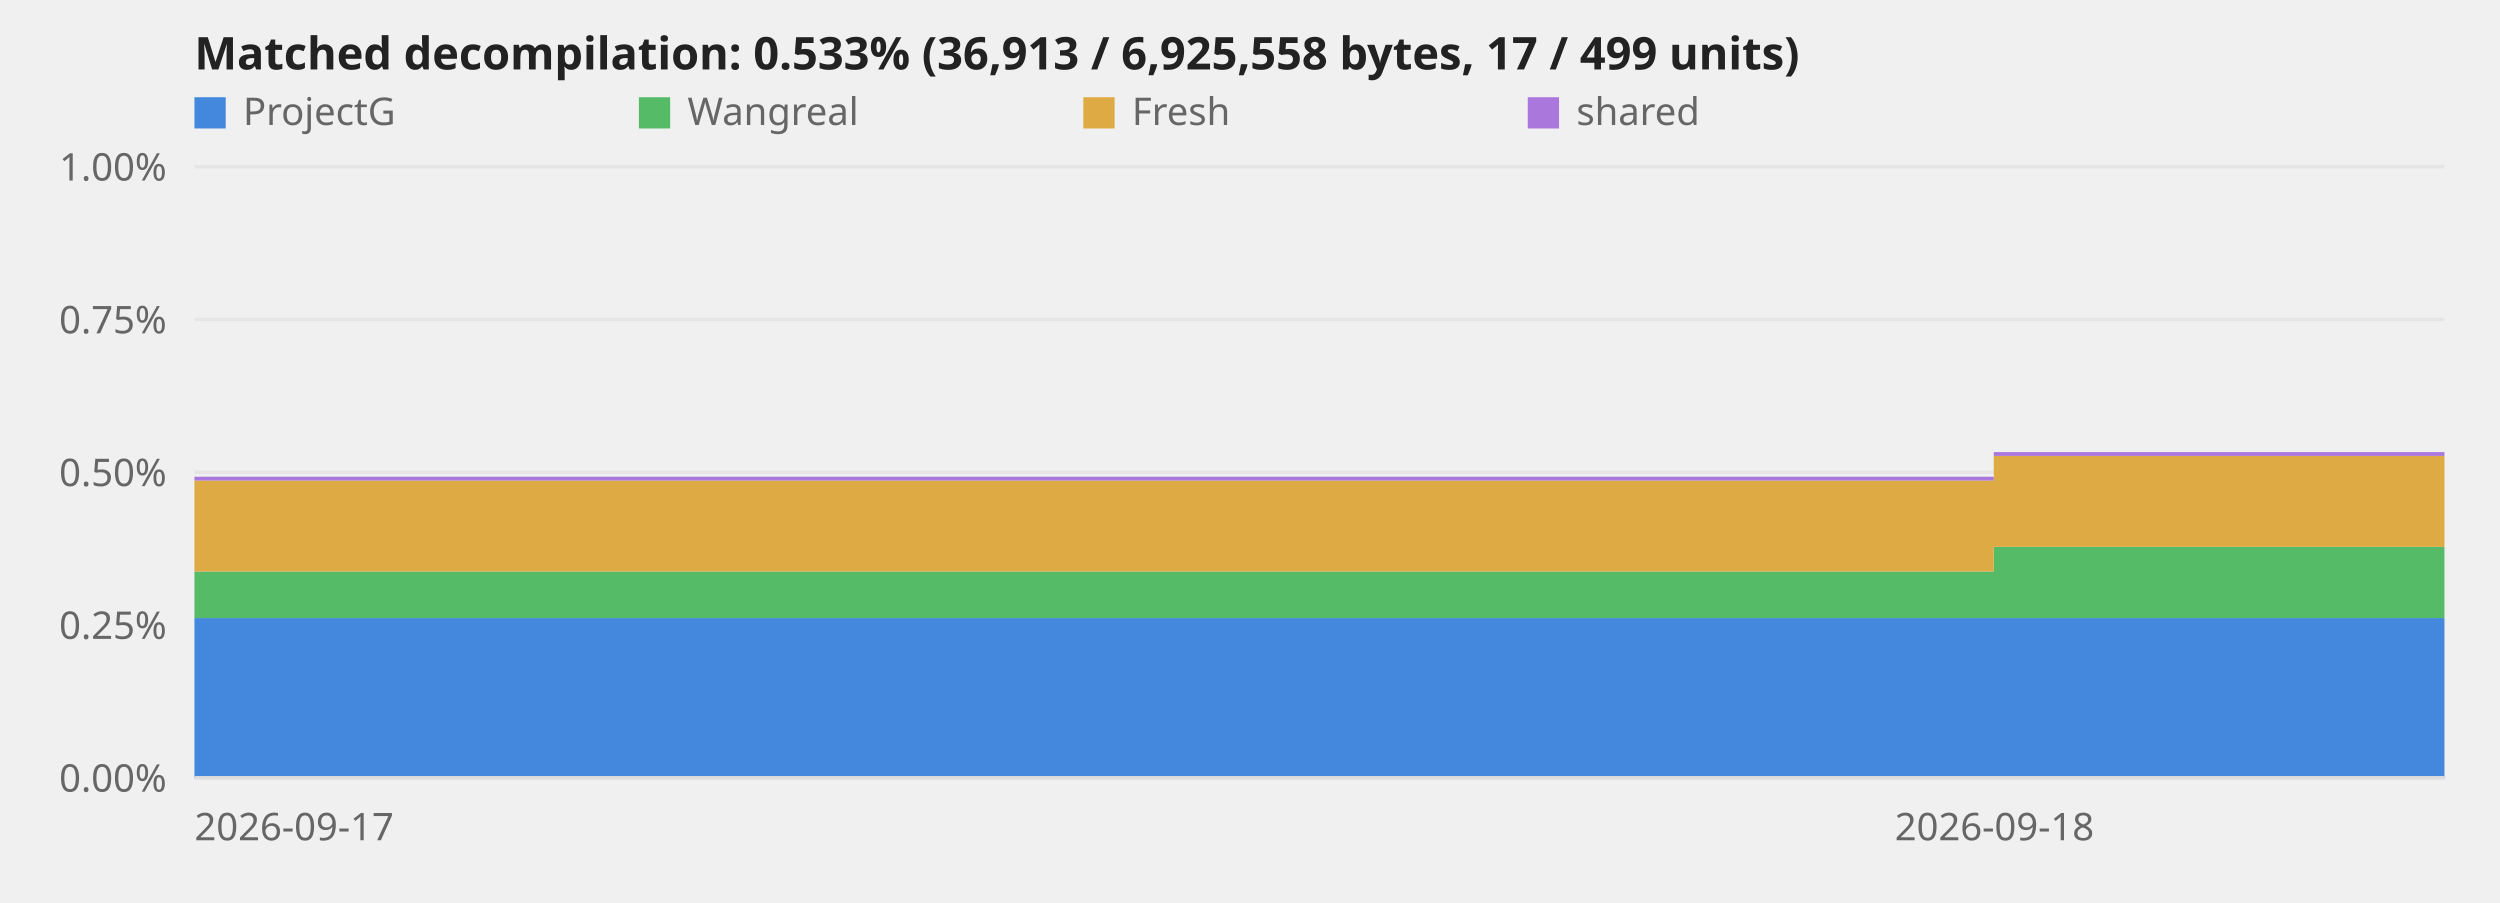
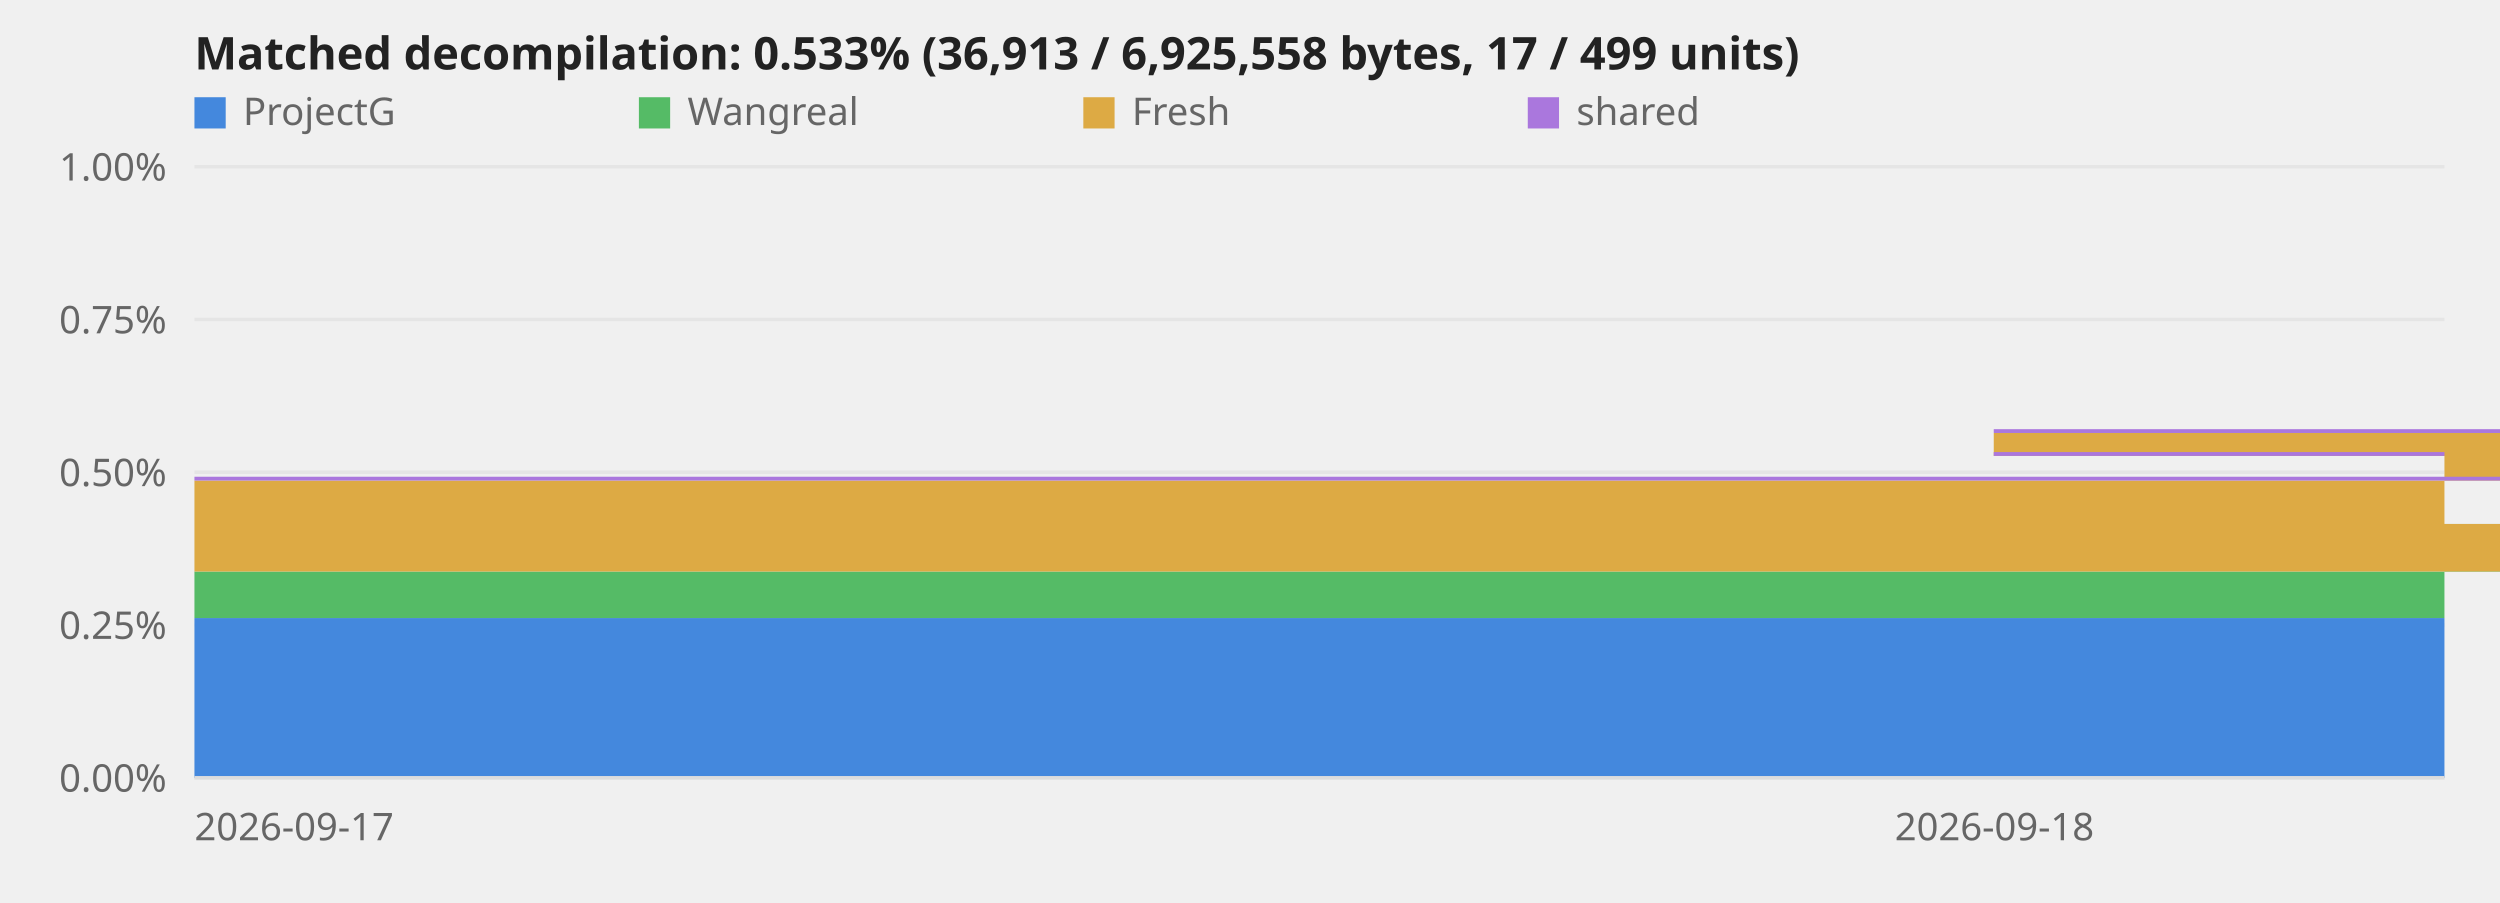
<svg xmlns="http://www.w3.org/2000/svg" viewBox="0 0 720 260" role="img" aria-label="Decompilation progress over time">
  <style>text{font:11px system-ui,sans-serif;fill:#666}.title{font-size:13px;font-weight:600;fill:#222}.axis{stroke:#ddd;stroke-width:1}@media (prefers-color-scheme:dark){svg{background-color:#222}text{fill:#999}.title{fill:#fff}.axis{stroke:#344}}</style>
  <line class="axis" x1="56" y1="224.0" x2="704" y2="224.0" opacity="0.6" />
  <text x="48" y="228.0" text-anchor="end">0.00%</text>
  <line class="axis" x1="56" y1="180.0" x2="704" y2="180.0" opacity="0.6" />
  <text x="48" y="184.0" text-anchor="end">0.25%</text>
  <line class="axis" x1="56" y1="136.0" x2="704" y2="136.0" opacity="0.6" />
  <text x="48" y="140.0" text-anchor="end">0.50%</text>
  <line class="axis" x1="56" y1="92.0" x2="704" y2="92.0" opacity="0.6" />
  <text x="48" y="96.0" text-anchor="end">0.75%</text>
  <line class="axis" x1="56" y1="48.0" x2="704" y2="48.0" opacity="0.6" />
  <text x="48" y="52.0" text-anchor="end">1.00%</text>
-   <polygon points="56.0,178.0 574.2,178.0 574.2,178.0 574.4,178.0 574.4,178.0 704.0,178.0 704.0,224.0 574.4,224.0 574.4,224.0 574.2,224.0 574.2,224.0 56.0,224.0" fill="#48d" />
-   <polygon points="56.0,164.6 574.2,164.6 574.2,157.5 574.4,157.5 574.4,157.5 704.0,157.5 704.0,178.0 574.4,178.0 574.4,178.0 574.2,178.0 574.2,178.0 56.0,178.0" fill="#5b6" />
-   <polygon points="56.0,138.4 574.2,138.4 574.2,131.3 574.4,131.3 574.4,131.3 704.0,131.3 704.0,157.5 574.4,157.5 574.4,157.5 574.2,157.5 574.2,164.6 56.0,164.6" fill="#da4" />
-   <polygon points="56.0,137.3 574.2,137.3 574.2,130.2 574.4,130.2 574.4,130.2 704.0,130.2 704.0,131.3 574.4,131.3 574.4,131.3 574.2,131.3 574.2,138.4 56.0,138.4" fill="#a7d" />
+   <polygon points="56.0,178.0 721.3,178.0 721.3,178.0 574.2,178.0 574.2,178.0 574.4,178.0 574.4,178.0 704.0,178.0 704.0,224.0 574.4,224.0 574.4,224.0 574.2,224.0 574.2,224.0 721.3,224.0 721.3,224.0 56.0,224.0" fill="#48d" />
+   <polygon points="56.0,164.6 721.3,164.6 721.3,150.9 574.2,150.9 574.2,157.5 574.4,157.5 574.4,157.5 704.0,157.5 704.0,178.0 574.4,178.0 574.4,178.0 574.2,178.0 574.2,178.0 721.3,178.0 721.3,178.0 56.0,178.0" fill="#5b6" />
+   <polygon points="56.0,138.4 721.3,138.4 721.3,124.7 574.2,124.7 574.2,131.3 574.4,131.3 574.4,131.3 704.0,131.3 704.0,157.5 574.4,157.5 574.4,157.5 574.2,157.5 574.2,150.9 721.3,150.9 721.3,164.6 56.0,164.6" fill="#da4" />
+   <polygon points="56.0,137.3 721.3,137.3 721.3,123.6 574.2,123.6 574.2,130.2 574.4,130.2 574.4,130.2 704.0,130.2 704.0,131.3 574.4,131.3 574.4,131.3 574.2,131.3 574.2,124.7 721.3,124.7 721.3,138.4 56.0,138.4" fill="#a7d" />
  <line class="axis" x1="56" y1="224" x2="704" y2="224" />
  <text x="56.0" y="242" text-anchor="start">2026-09-17</text>
  <text x="574.4" y="242" text-anchor="middle">2026-09-18</text>
  <text class="title" x="56" y="20">Matched decompilation: 0.533% (36,913 / 6,925,558 bytes, 17 / 499 units)</text>
  <rect x="56" y="28" width="9" height="9" fill="#48d" />
  <text x="70" y="36">ProjectG</text>
  <rect x="184" y="28" width="9" height="9" fill="#5b6" />
  <text x="198" y="36">Wangreal</text>
  <rect x="312" y="28" width="9" height="9" fill="#da4" />
  <text x="326" y="36">Fresh</text>
  <rect x="440" y="28" width="9" height="9" fill="#a7d" />
  <text x="454" y="36">shared</text>
</svg>
